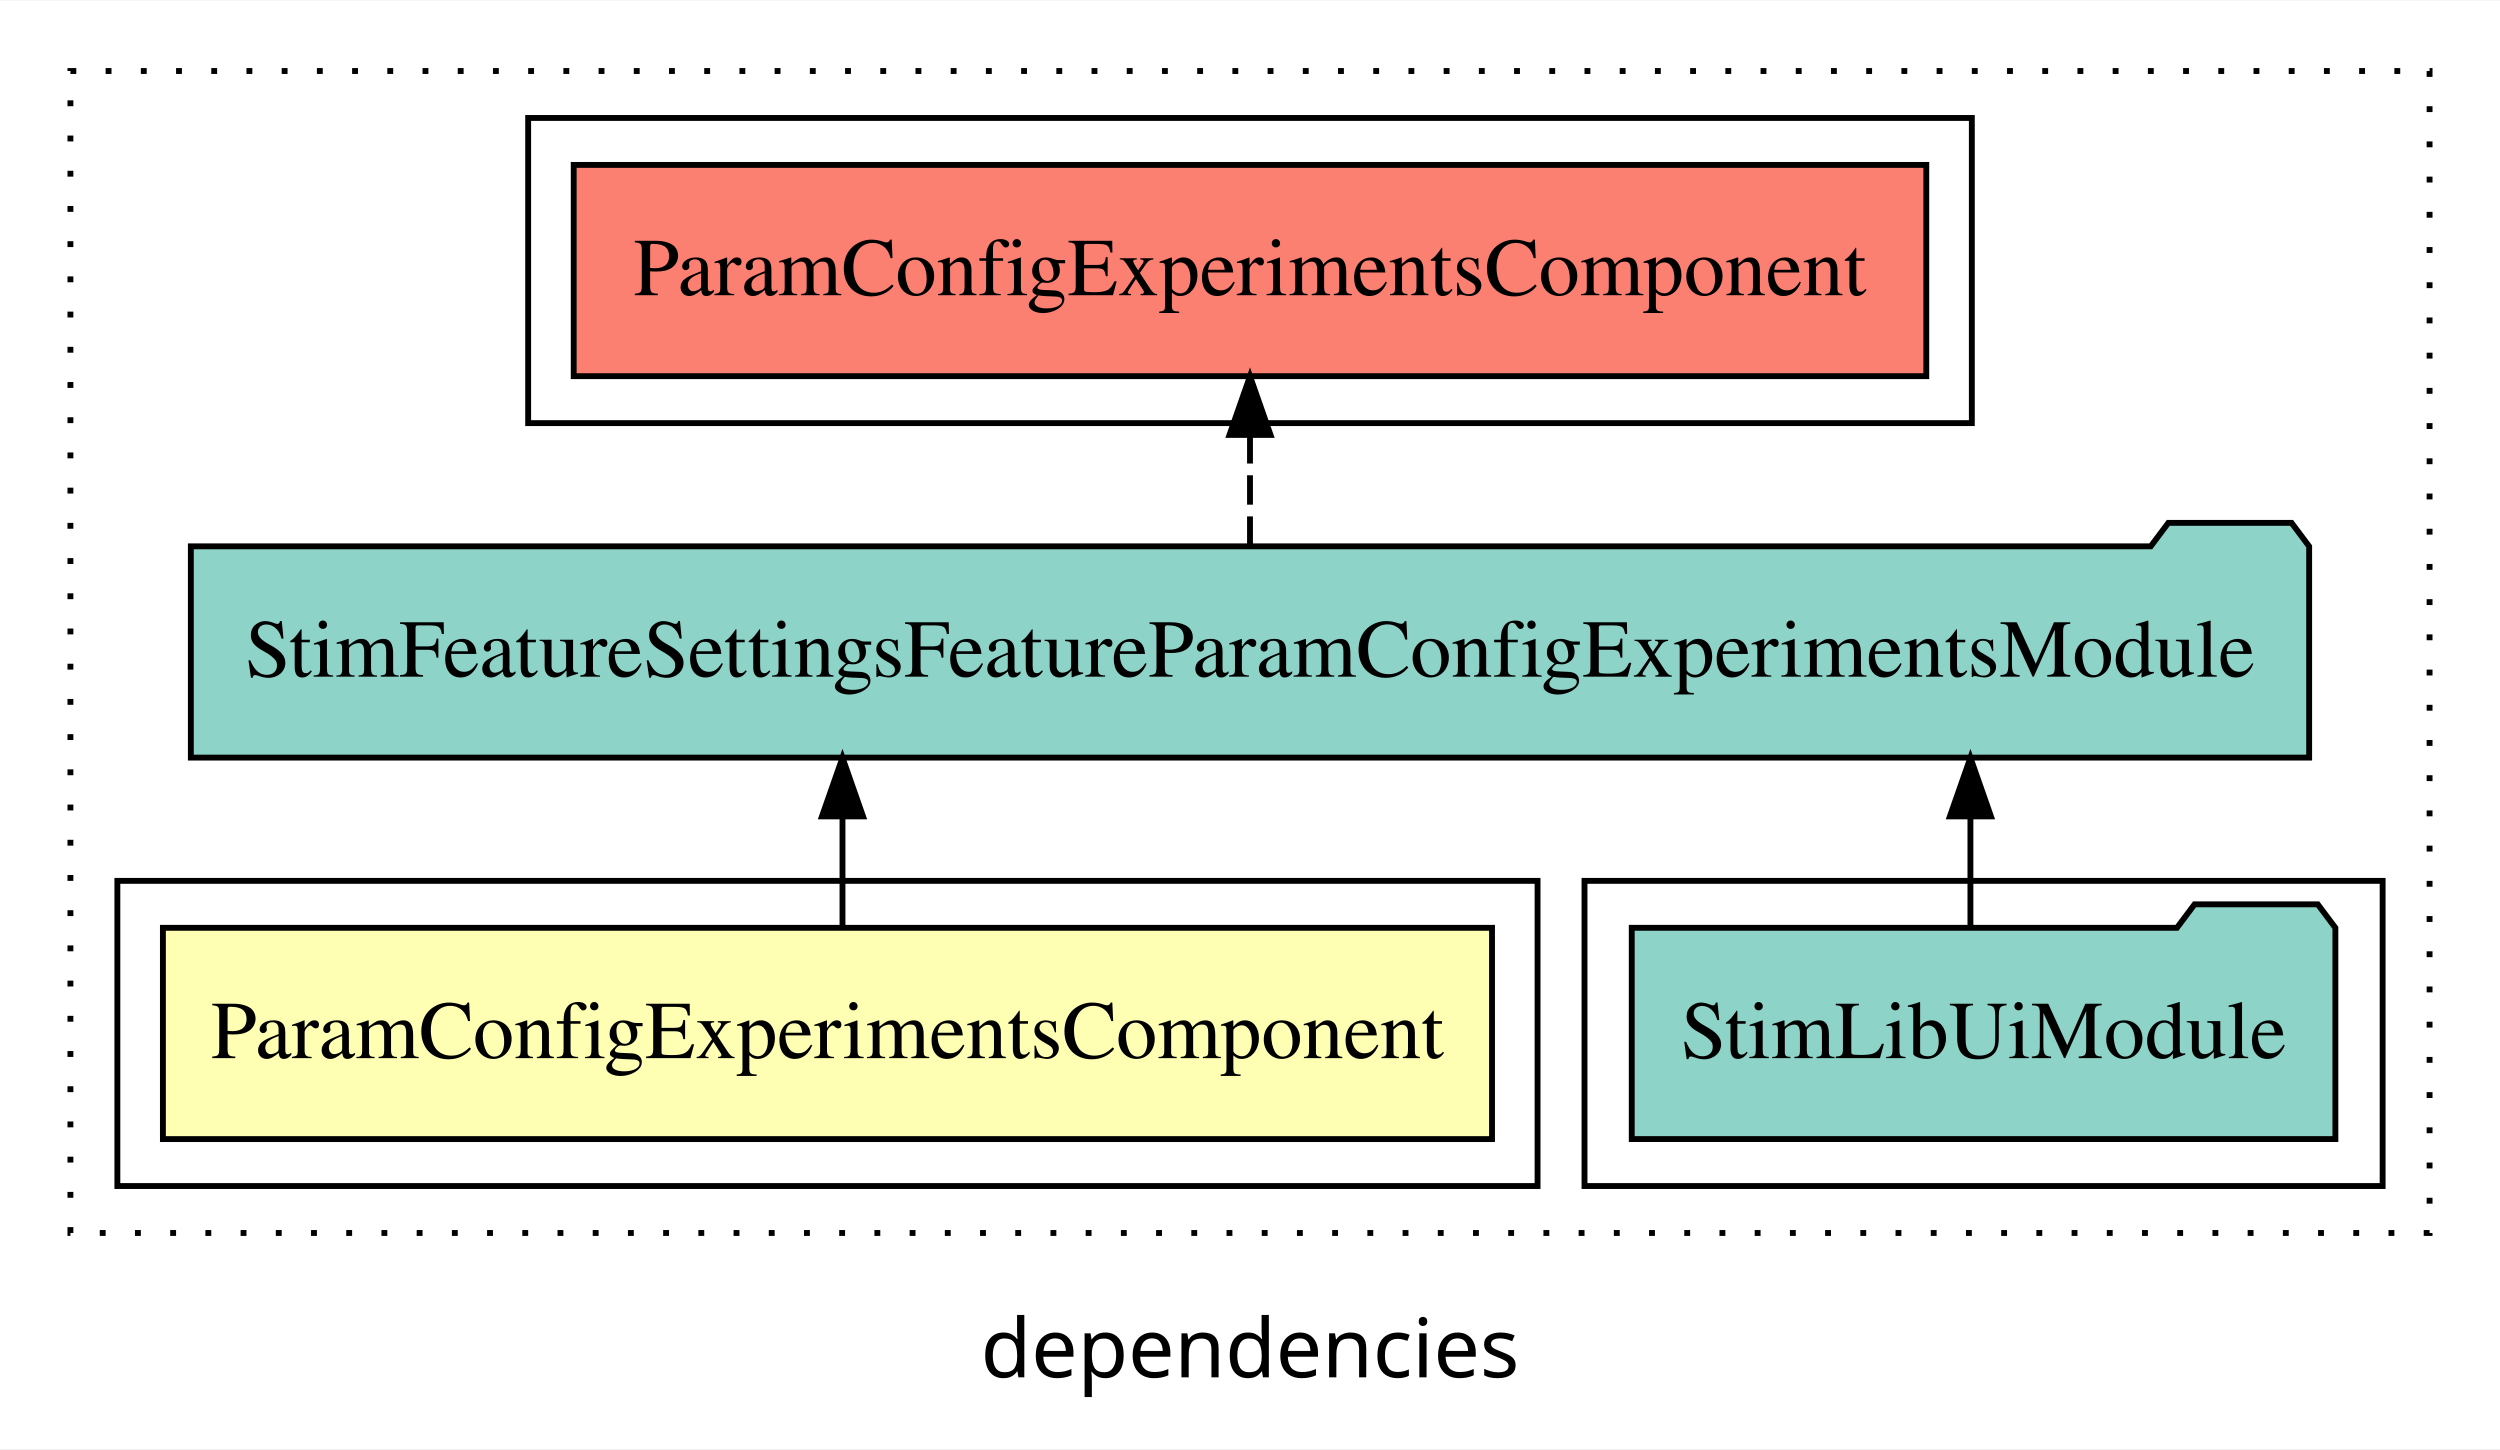
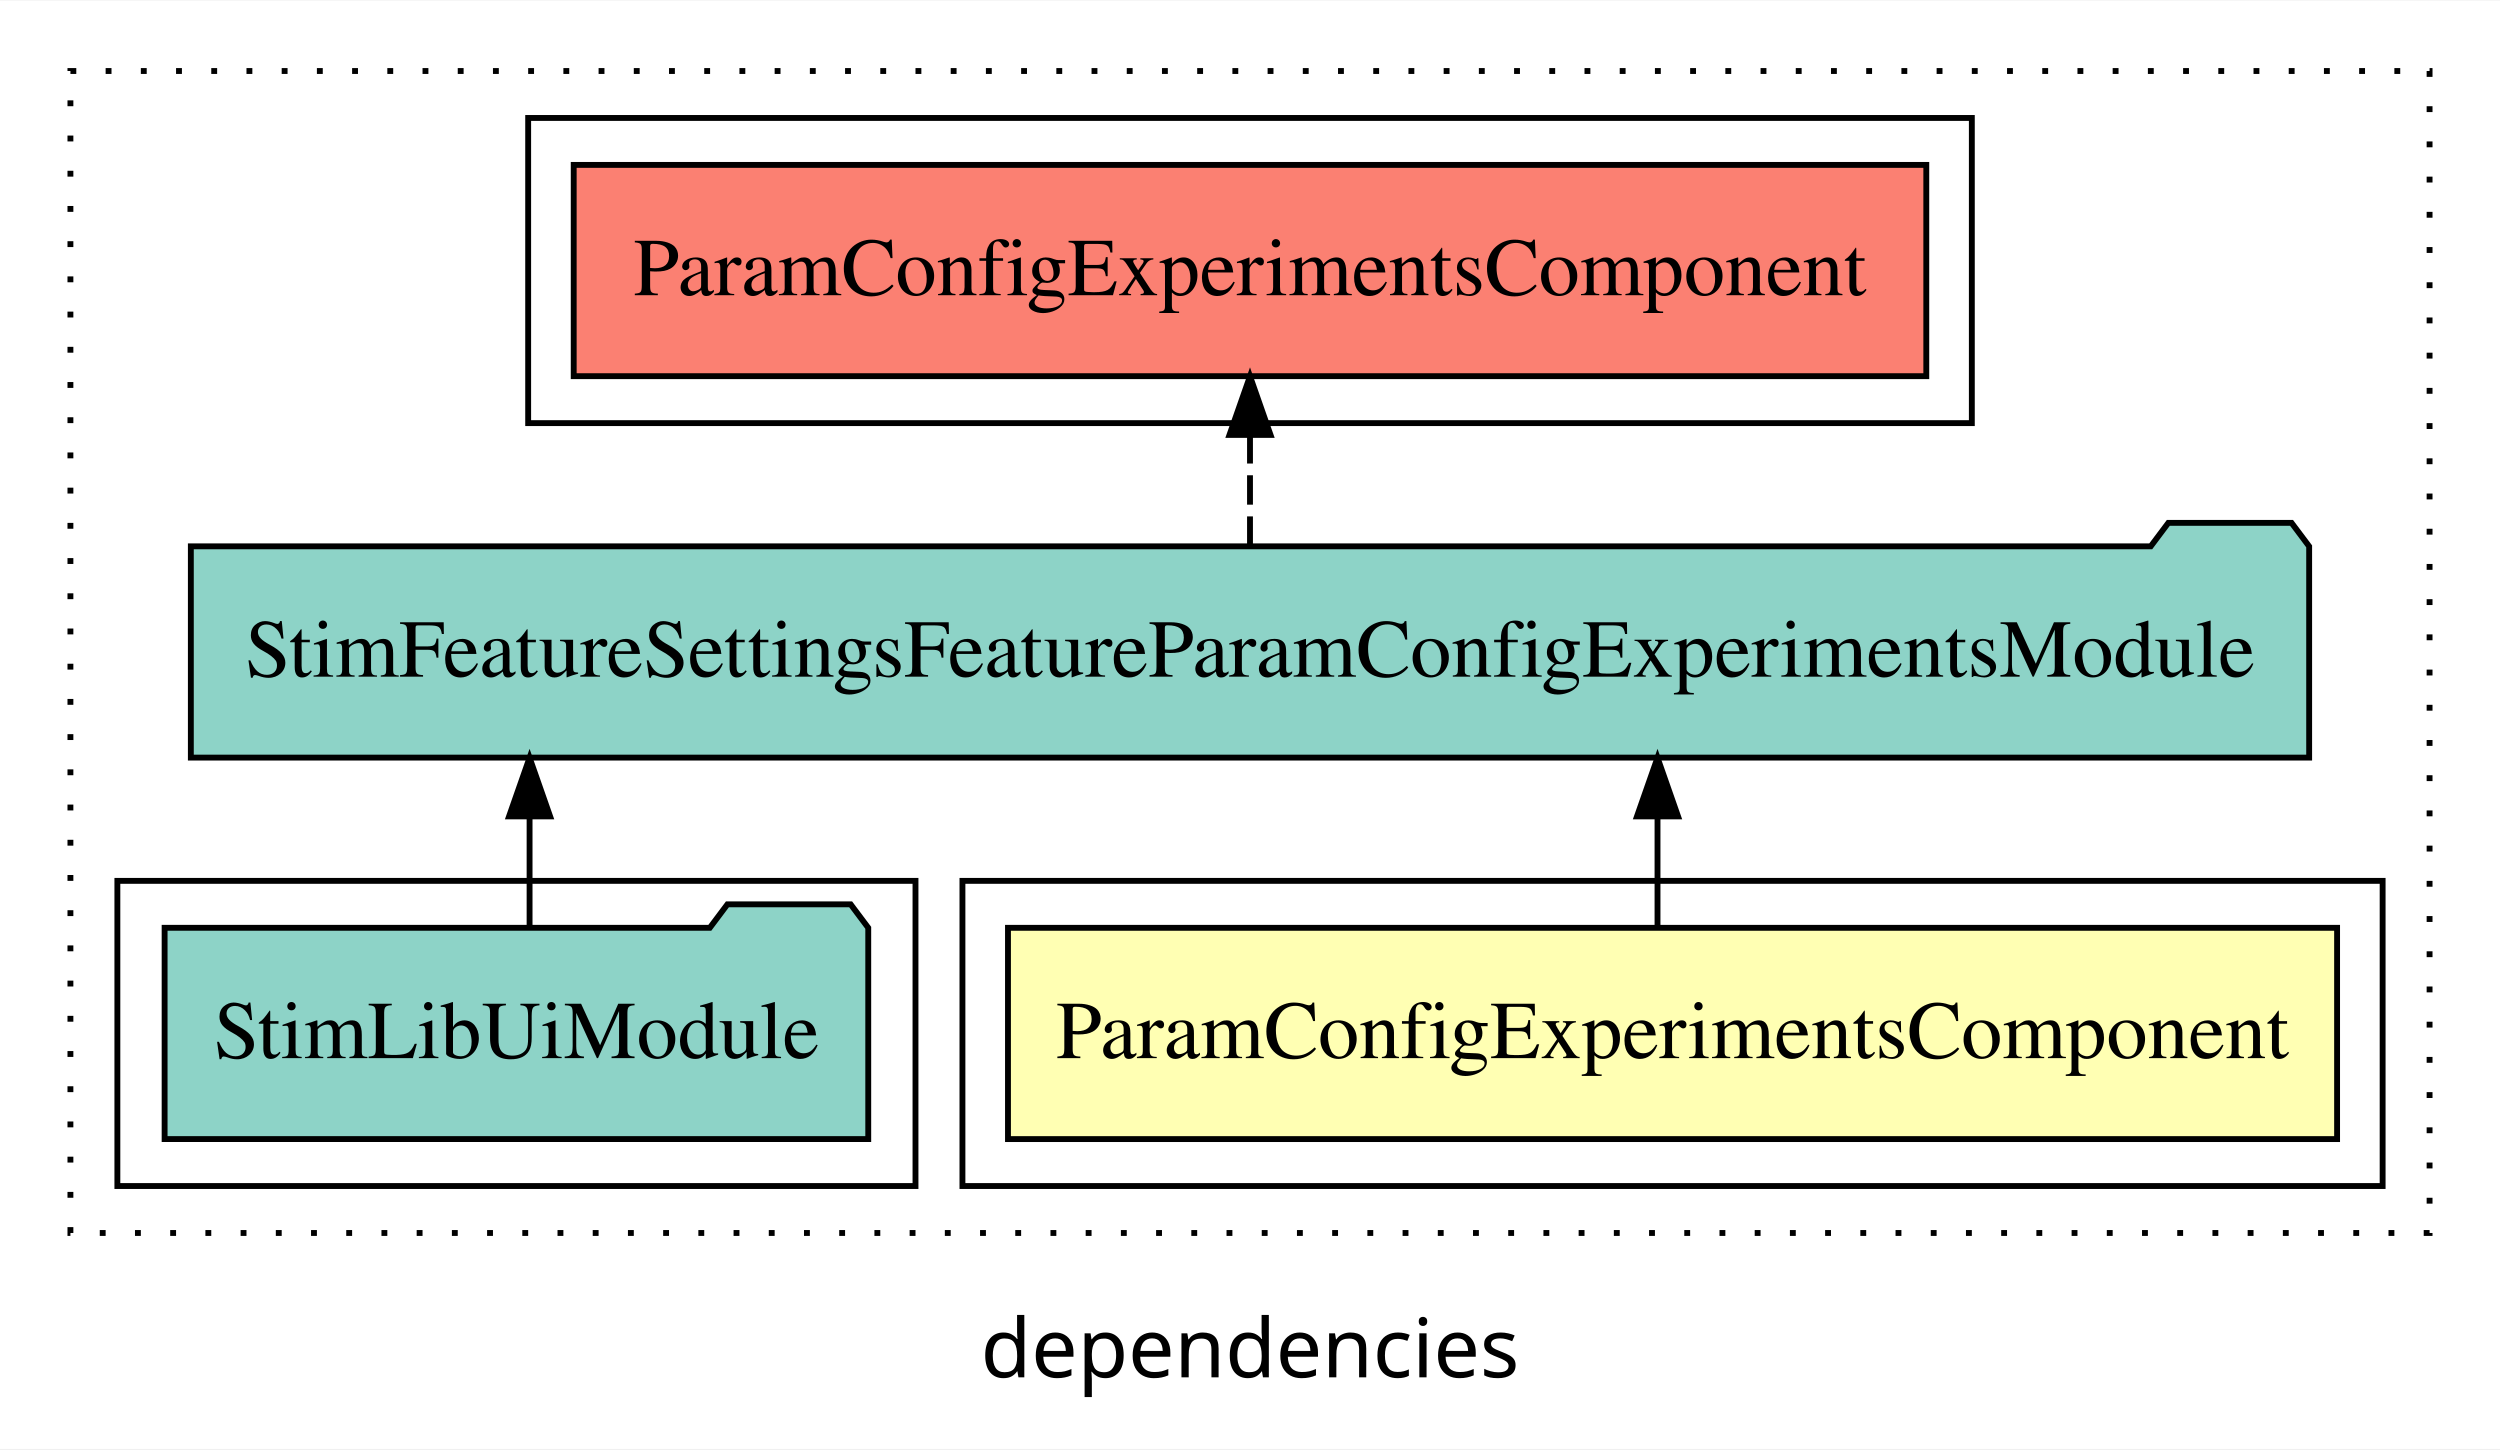
<svg xmlns="http://www.w3.org/2000/svg" width="426pt" height="247pt" viewBox="0.00 0.00 426.00 246.80">
  <g id="graph0" class="graph" transform="scale(1 1) rotate(0) translate(4 242.8)">
    <polygon fill="white" stroke="transparent" points="-4,4 -4,-242.8 422,-242.8 422,4 -4,4" />
    <text text-anchor="middle" x="209" y="-8.2" font-family="sans-serif" font-size="14.00">dependencies</text>
    <g id="clust1" class="cluster">
      <polygon fill="none" stroke="black" stroke-dasharray="1,5" points="8,-32.8 8,-230.8 410,-230.8 410,-32.8 8,-32.8" />
    </g>
-     <g id="clust4" class="cluster">
-       <polygon fill="none" stroke="black" points="266,-40.8 266,-92.8 402,-92.8 402,-40.8 266,-40.8" />
-     </g>
    <g id="clust5" class="cluster">
      <polygon fill="none" stroke="black" points="86,-170.8 86,-222.8 332,-222.8 332,-170.8 86,-170.8" />
    </g>
    <g id="clust2" class="cluster">
-       <polygon fill="none" stroke="black" points="16,-40.8 16,-92.8 258,-92.8 258,-40.8 16,-40.8" />
+       <polygon fill="none" stroke="black" points="160,-40.8 160,-92.8 402,-92.8 402,-40.8 160,-40.8" />
+     </g>
+     <g id="clust4" class="cluster">
+       <polygon fill="none" stroke="black" points="16,-40.8 16,-92.8 152,-92.8 152,-40.8 16,-40.8" />
    </g>
    <g id="node1" class="node">
-       <polygon fill="#ffffb3" stroke="black" points="250.24,-84.8 23.76,-84.8 23.76,-48.8 250.24,-48.8 250.24,-84.8" />
-       <text text-anchor="middle" x="137" y="-62.6" font-family="Times,serif" font-size="14.00">ParamConfigExperimentsComponent</text>
+       <polygon fill="#ffffb3" stroke="black" points="394.24,-84.8 167.76,-84.8 167.76,-48.8 394.24,-48.8 394.24,-84.8" />
+       <text text-anchor="middle" x="281" y="-62.6" font-family="Times,serif" font-size="14.00">ParamConfigExperimentsComponent</text>
    </g>
    <g id="node2" class="node">
      <polygon fill="#8dd3c7" stroke="black" points="389.48,-149.8 386.48,-153.8 365.48,-153.8 362.48,-149.8 28.52,-149.8 28.52,-113.8 389.48,-113.8 389.48,-149.8" />
      <text text-anchor="middle" x="209" y="-127.6" font-family="Times,serif" font-size="14.00">StimFeatureSettingsFeatureParamConfigExperimentsModule</text>
    </g>
    <g id="edge1" class="edge">
-       <path fill="none" stroke="black" d="M139.56,-84.91C139.56,-84.91 139.56,-103.79 139.56,-103.79" />
-       <polygon fill="black" stroke="black" points="136.06,-103.79 139.56,-113.79 143.06,-103.79 136.06,-103.79" />
+       <path fill="none" stroke="black" d="M278.44,-84.91C278.44,-84.91 278.44,-103.79 278.44,-103.79" />
+       <polygon fill="black" stroke="black" points="274.94,-103.79 278.44,-113.79 281.94,-103.79 274.94,-103.79" />
    </g>
    <g id="node4" class="node">
      <polygon fill="#fb8072" stroke="black" points="324.24,-214.8 93.76,-214.8 93.76,-178.8 324.24,-178.8 324.24,-214.8" />
      <text text-anchor="middle" x="209" y="-192.6" font-family="Times,serif" font-size="14.00">ParamConfigExperimentsComponent </text>
    </g>
    <g id="edge3" class="edge">
      <path fill="none" stroke="black" stroke-dasharray="5,2" d="M209,-149.91C209,-149.91 209,-168.79 209,-168.79" />
      <polygon fill="black" stroke="black" points="205.5,-168.79 209,-178.79 212.5,-168.79 205.5,-168.79" />
    </g>
    <g id="node3" class="node">
-       <polygon fill="#8dd3c7" stroke="black" points="393.95,-84.8 390.95,-88.8 369.95,-88.8 366.95,-84.8 274.05,-84.8 274.05,-48.8 393.95,-48.8 393.95,-84.8" />
-       <text text-anchor="middle" x="334" y="-62.6" font-family="Times,serif" font-size="14.00">StimLibUiModule</text>
+       <polygon fill="#8dd3c7" stroke="black" points="143.95,-84.8 140.95,-88.8 119.95,-88.8 116.95,-84.8 24.05,-84.8 24.05,-48.8 143.95,-48.8 143.95,-84.8" />
+       <text text-anchor="middle" x="84" y="-62.6" font-family="Times,serif" font-size="14.00">StimLibUiModule</text>
    </g>
    <g id="edge2" class="edge">
-       <path fill="none" stroke="black" d="M331.76,-84.91C331.76,-84.91 331.76,-103.79 331.76,-103.79" />
-       <polygon fill="black" stroke="black" points="328.26,-103.79 331.76,-113.79 335.26,-103.79 328.26,-103.79" />
+       <path fill="none" stroke="black" d="M86.24,-84.91C86.24,-84.91 86.24,-103.79 86.24,-103.79" />
+       <polygon fill="black" stroke="black" points="82.74,-103.79 86.24,-113.79 89.74,-103.79 82.74,-103.79" />
    </g>
  </g>
</svg>
